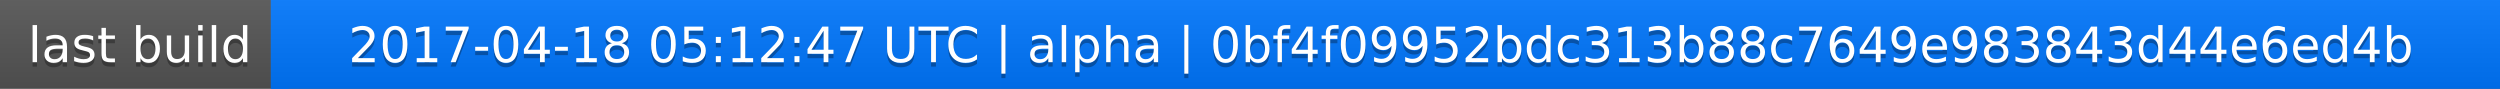
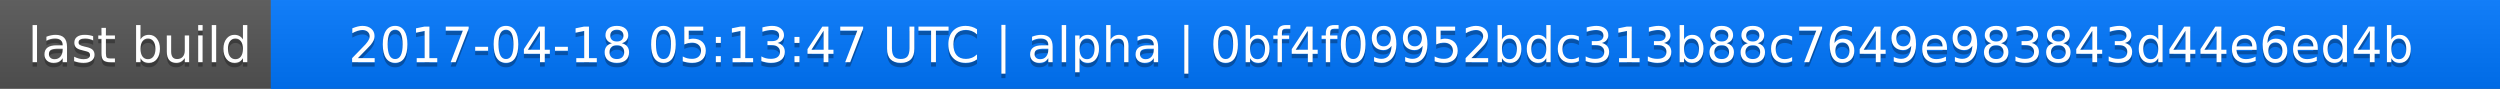
<svg xmlns="http://www.w3.org/2000/svg" width="563" height="20">
  <linearGradient id="a" x2="0" y2="100%">
    <stop offset="0" stop-color="#bbb" stop-opacity=".1" />
    <stop offset="1" stop-opacity=".1" />
  </linearGradient>
  <rect rx="0" width="563" height="20" fill="#555" />
  <rect rx="0" x="61" width="502" height="20" fill="#07f" />
  <path fill="#07f" d="M61 0h4v20h-4z" />
  <rect rx="0" width="563" height="20" fill="url(#a)" />
  <g fill="#fff" text-anchor="middle" font-family="DejaVu Sans,Verdana,Geneva,sans-serif" font-size="11">
    <text x="31.5" y="15" fill="#010101" fill-opacity=".3">last build</text>
    <text x="31.5" y="14">last build</text>
-     <text x="311" y="15" fill="#010101" fill-opacity=".3">2017-04-18 05:12:47 UTC | alpha | 0bf4f09952bdc313b88c7649e983843d44e6ed4b</text>
-     <text x="311" y="14">2017-04-18 05:12:47 UTC | alpha | 0bf4f09952bdc313b88c7649e983843d44e6ed4b</text>
+     <text x="311" y="15" fill="#010101" fill-opacity=".3">2017-04-18 05:13:47 UTC | alpha | 0bf4f09952bdc313b88c7649e983843d44e6ed4b</text>
+     <text x="311" y="14">2017-04-18 05:13:47 UTC | alpha | 0bf4f09952bdc313b88c7649e983843d44e6ed4b</text>
  </g>
</svg>
